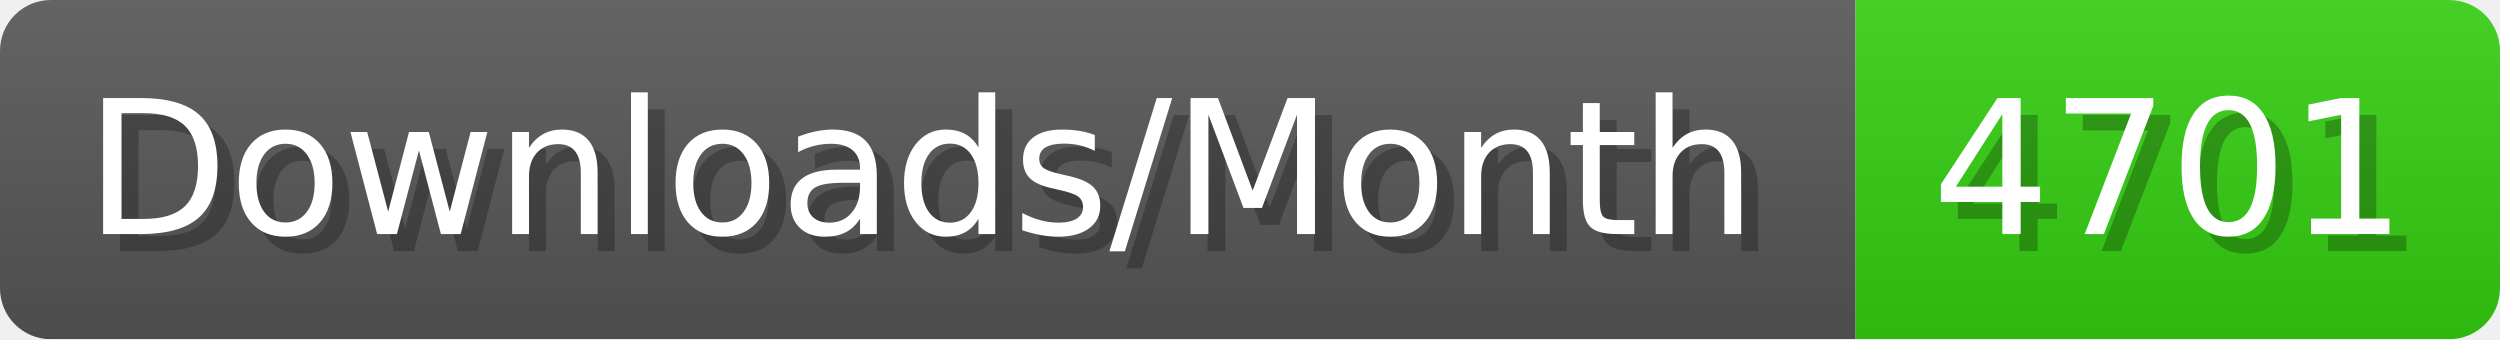
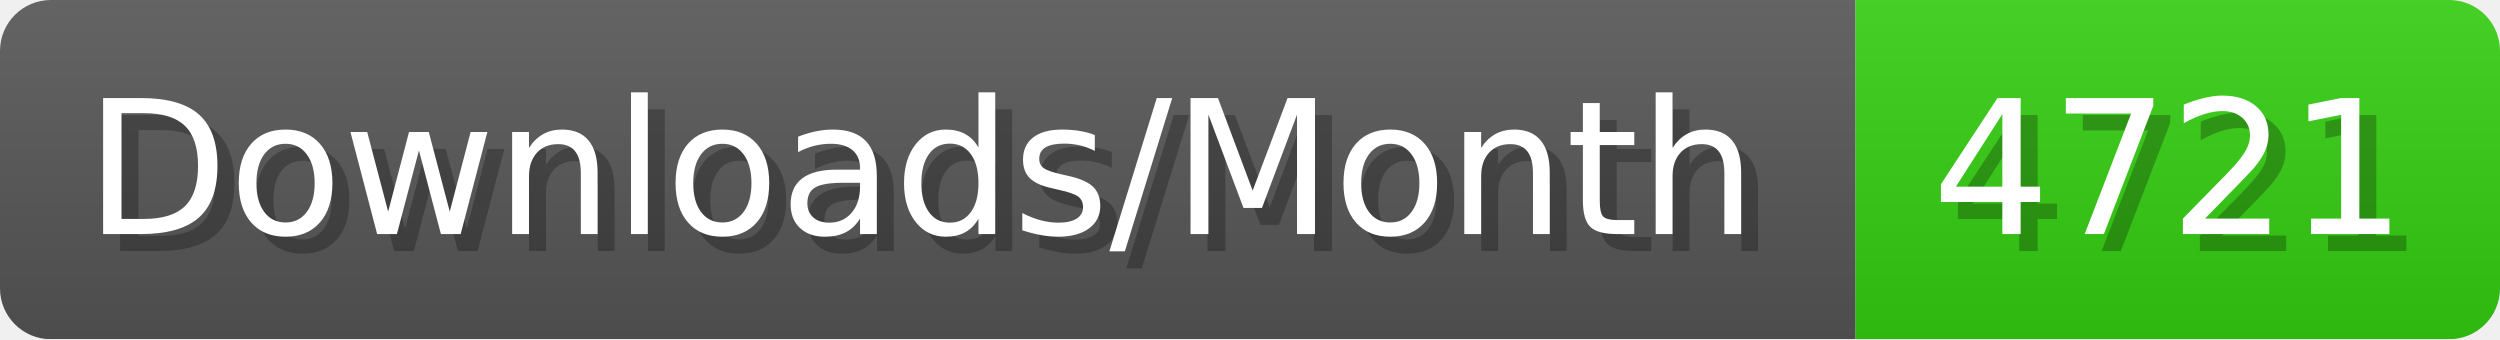
- <svg xmlns="http://www.w3.org/2000/svg" width="147.4" height="20" viewBox="0 0 1474 200" role="img" aria-label="Downloads/Month: 4701">
+ <svg xmlns="http://www.w3.org/2000/svg" width="147.4" height="20" viewBox="0 0 1474 200" role="img" aria-label="Downloads/Month: 4721">
  <linearGradient id="YlXUI" x2="0" y2="100%">
    <stop offset="0" stop-opacity=".1" stop-color="#EEE" />
    <stop offset="1" stop-opacity=".1" />
  </linearGradient>
  <mask id="JHhop">
    <rect width="1474" height="200" rx="30" fill="#FFF" />
  </mask>
  <g mask="url(#JHhop)">
    <rect width="1094" height="200" fill="#555" />
    <rect width="380" height="200" fill="#3C1" x="1094" />
    <rect width="1474" height="200" fill="url(#YlXUI)" />
  </g>
  <g aria-hidden="true" fill="#fff" text-anchor="start" font-family="Verdana,DejaVu Sans,sans-serif" font-size="110">
    <text x="60" y="148" textLength="994" fill="#000" opacity="0.25">Downloads/Month</text>
    <text x="50" y="138" textLength="994">Downloads/Month</text>
-     <text x="1149" y="148" textLength="280" fill="#000" opacity="0.25">4701</text>
-     <text x="1139" y="138" textLength="280">4701</text>
+     <text x="1149" y="148" textLength="280" fill="#000" opacity="0.25">4721</text>
+     <text x="1139" y="138" textLength="280">4721</text>
  </g>
</svg>
